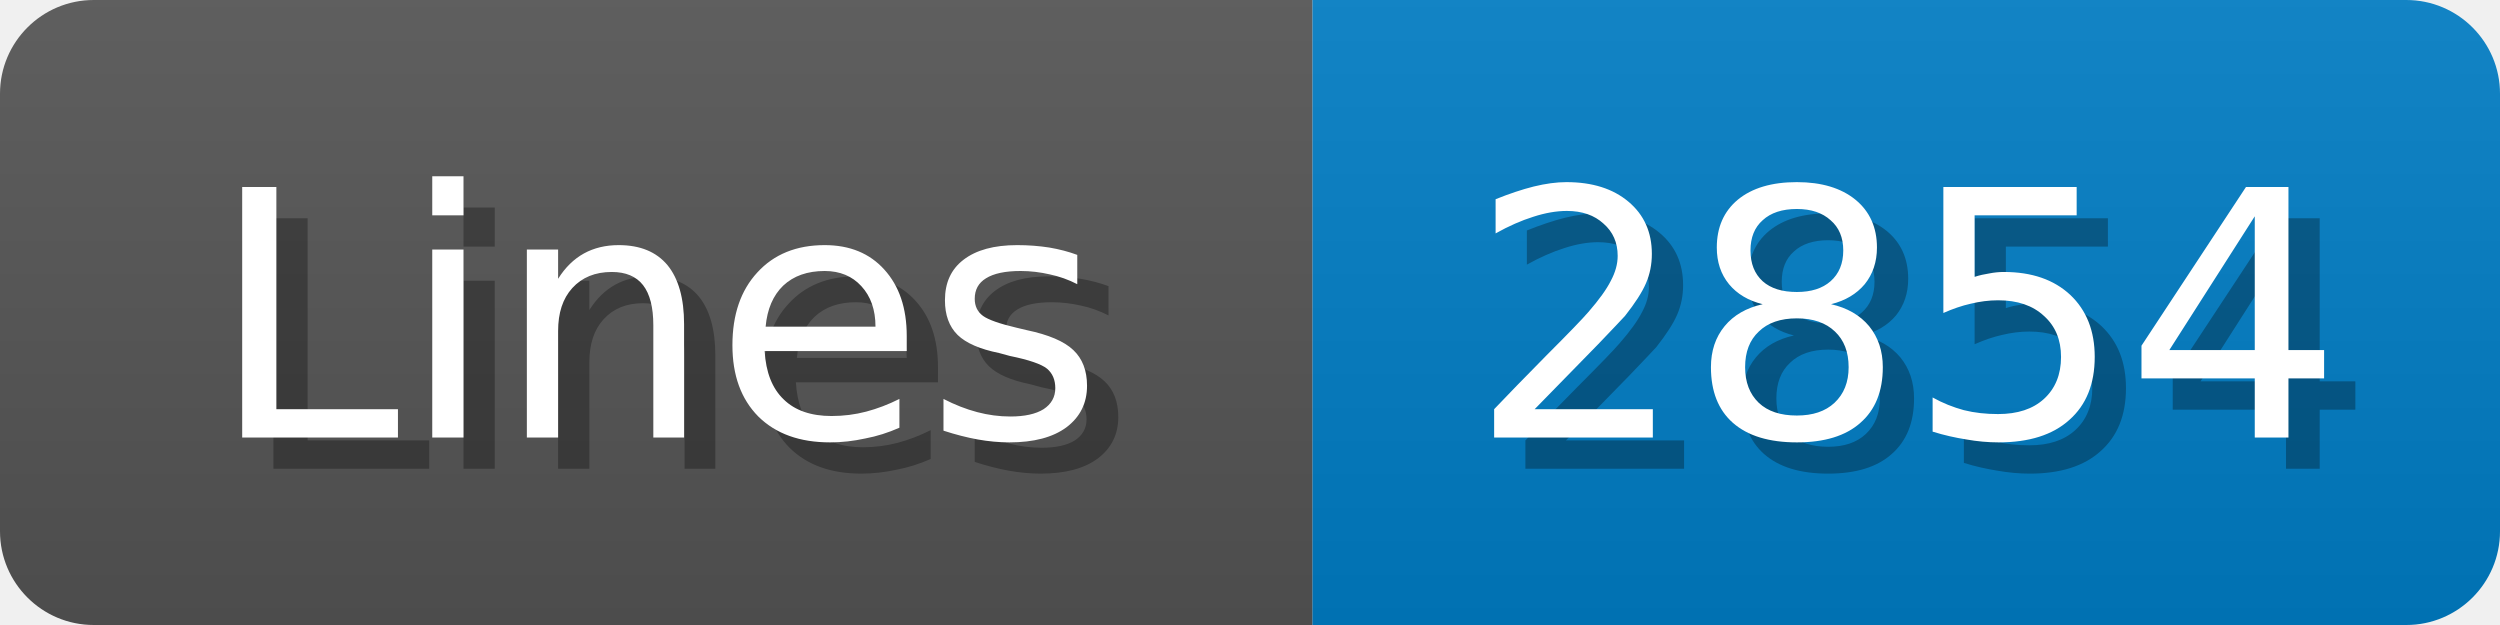
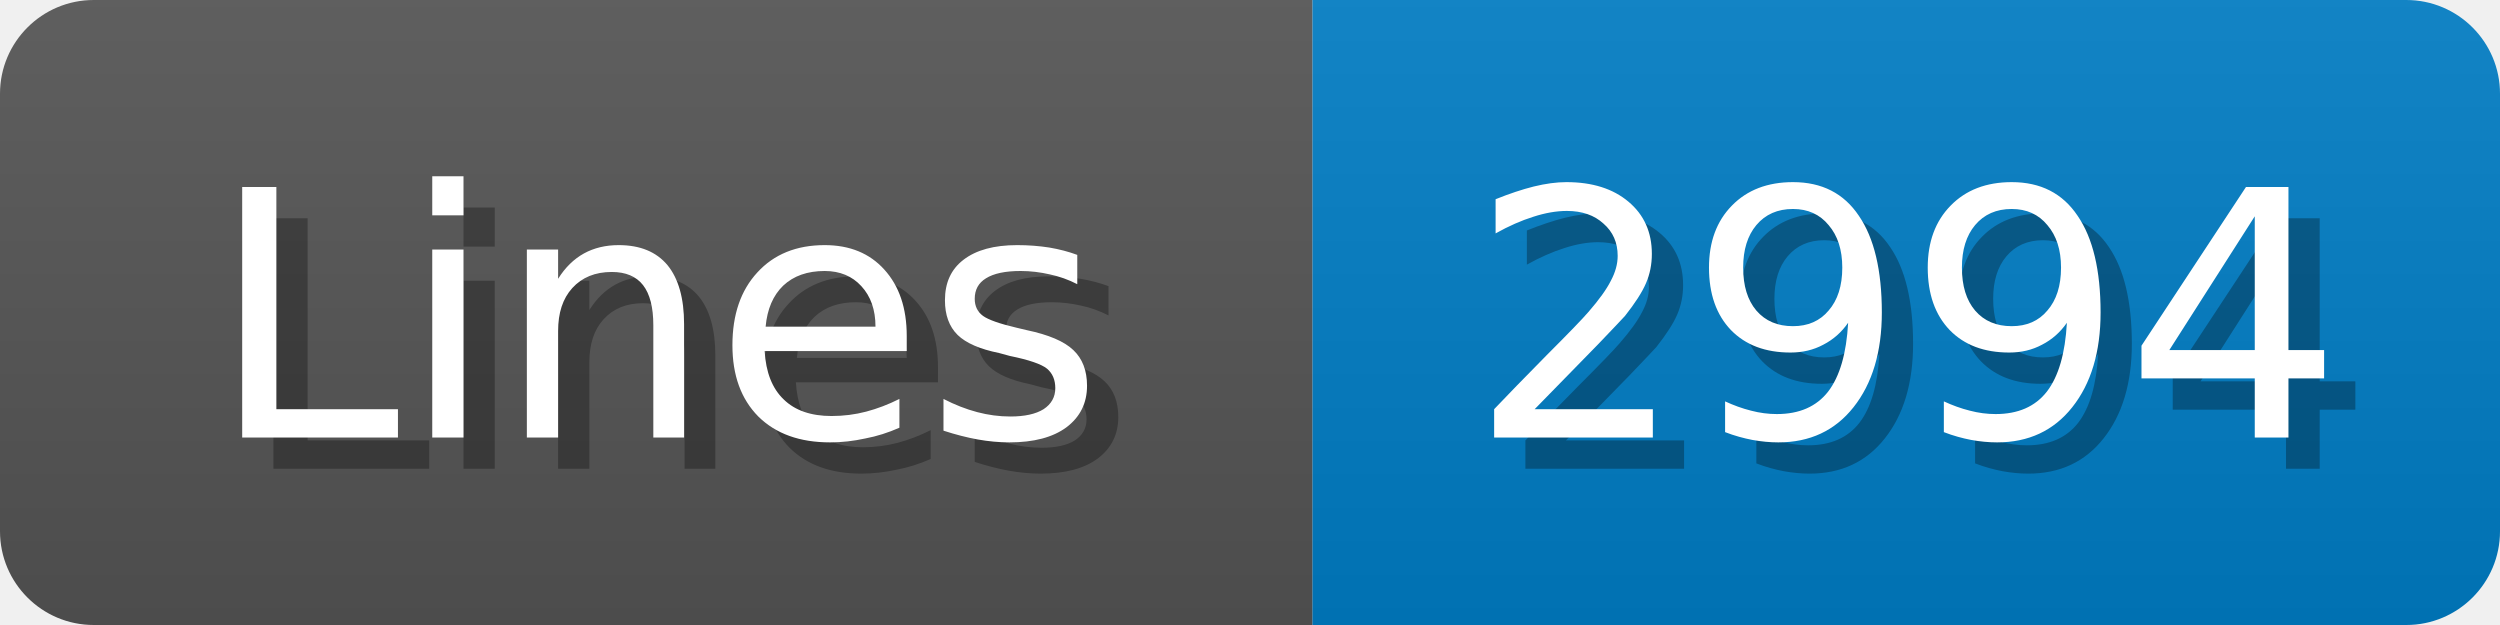
<svg xmlns="http://www.w3.org/2000/svg" width="80" height="20">
  <linearGradient id="b" x2="0" y2="100%">
    <stop offset="0" stop-color="#bbb" stop-opacity=".1" />
    <stop offset="1" stop-opacity=".1" />
  </linearGradient>
  <mask id="anybadge_1">
    <rect width="80" height="20" rx="3" fill="#fff" />
  </mask>
  <g mask="url(#anybadge_1)">
    <path fill="#555" d="M0 0h42v20H0z" />
    <path fill="#007ec6" d="M42 0h38v20H42z" />
    <path fill="url(#b)" d="M0 0h80v20H0z" />
  </g>
  <g fill="#fff" text-anchor="middle" font-family="DejaVu Sans,Verdana,Geneva,sans-serif" font-size="11">
    <text x="22.0" y="15" fill="#010101" fill-opacity=".3">Lines</text>
    <text x="21.0" y="14">Lines</text>
  </g>
  <g fill="#fff" text-anchor="middle" font-family="DejaVu Sans,Verdana,Geneva,sans-serif" font-size="11">
-     <text x="62.0" y="15" fill="#010101" fill-opacity=".3">2854</text>
-     <text x="61.0" y="14">2854</text>
+     <text x="62.0" y="15" fill="#010101" fill-opacity=".3">2994</text>
+     <text x="61.0" y="14">2994</text>
  </g>
</svg>
